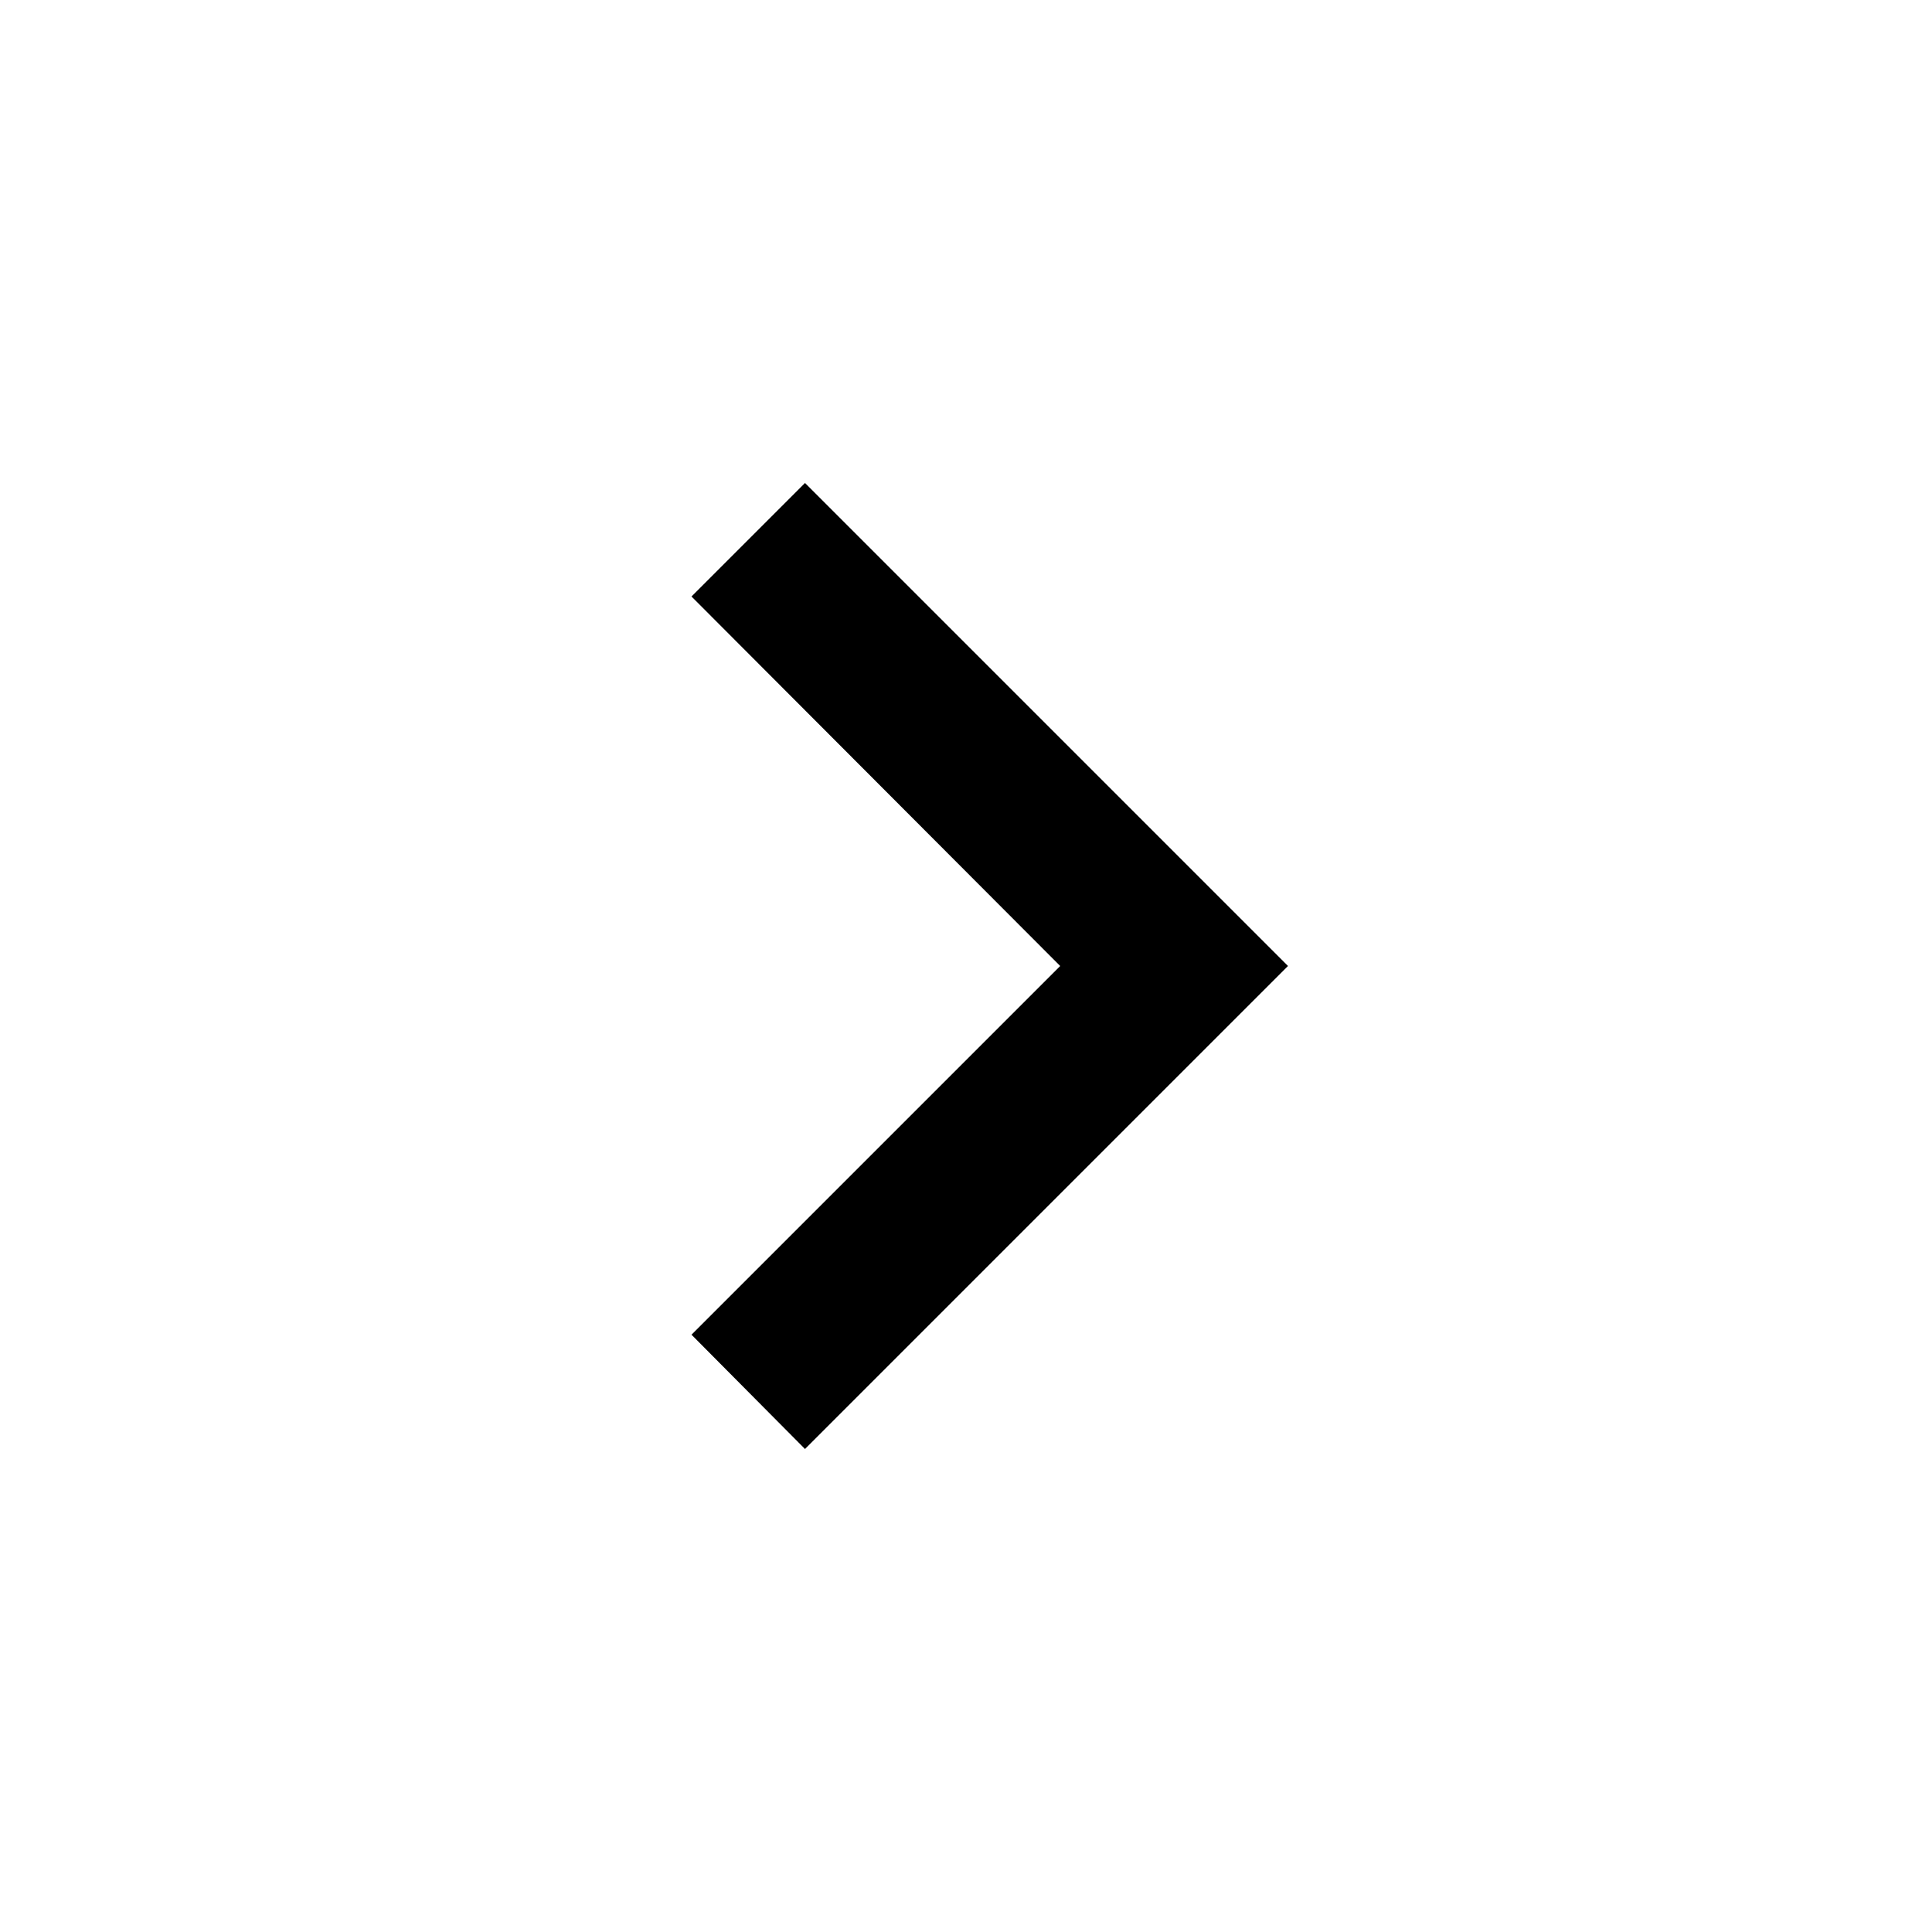
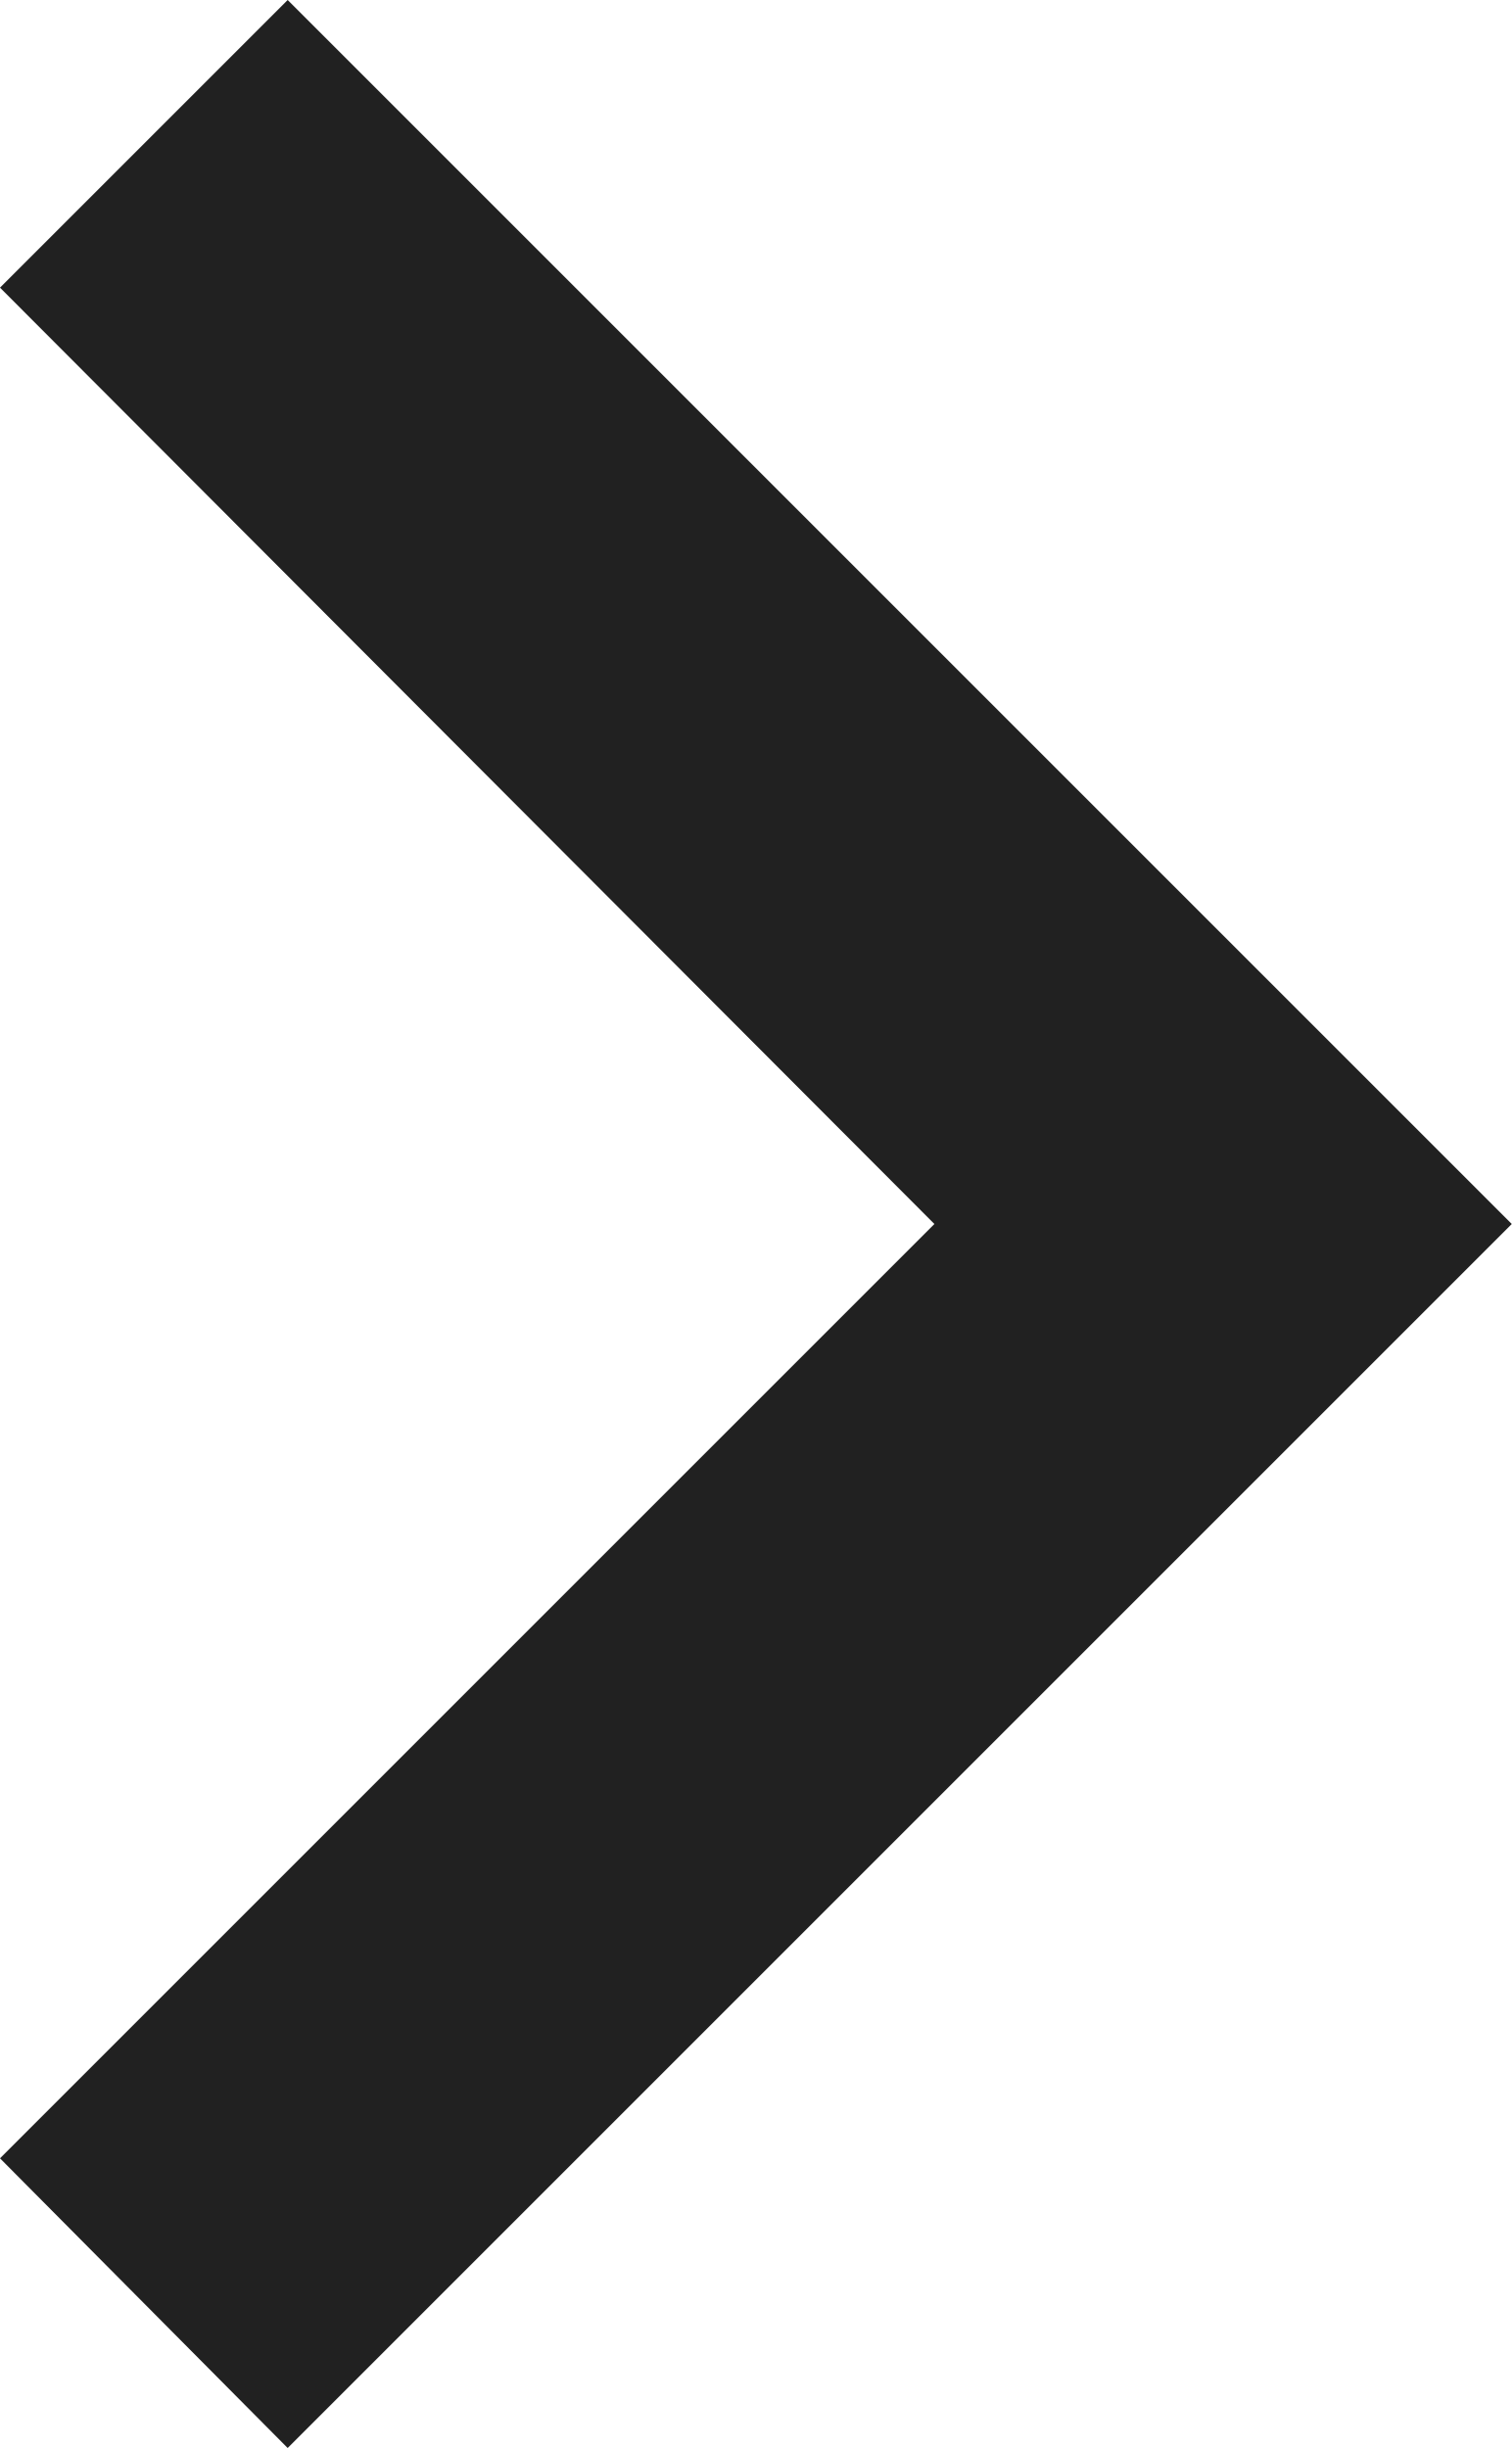
- <svg xmlns="http://www.w3.org/2000/svg" version="1.1" width="24" height="24" viewBox="0 0 24 24" style="fill:#000">
-   <path d="M8.59,16.58L13.17,12L8.59,7.41L10,6L16,12L10,18L8.59,16.58Z" />
+ <svg xmlns="http://www.w3.org/2000/svg" id="a" viewBox="0 0 7.41 12">
+   <path d="M0,10.58L4.58,6,0,1.41,1.41,0,7.41,6,1.41,12l-1.41-1.42Z" style="fill:#212121;" />
</svg>
